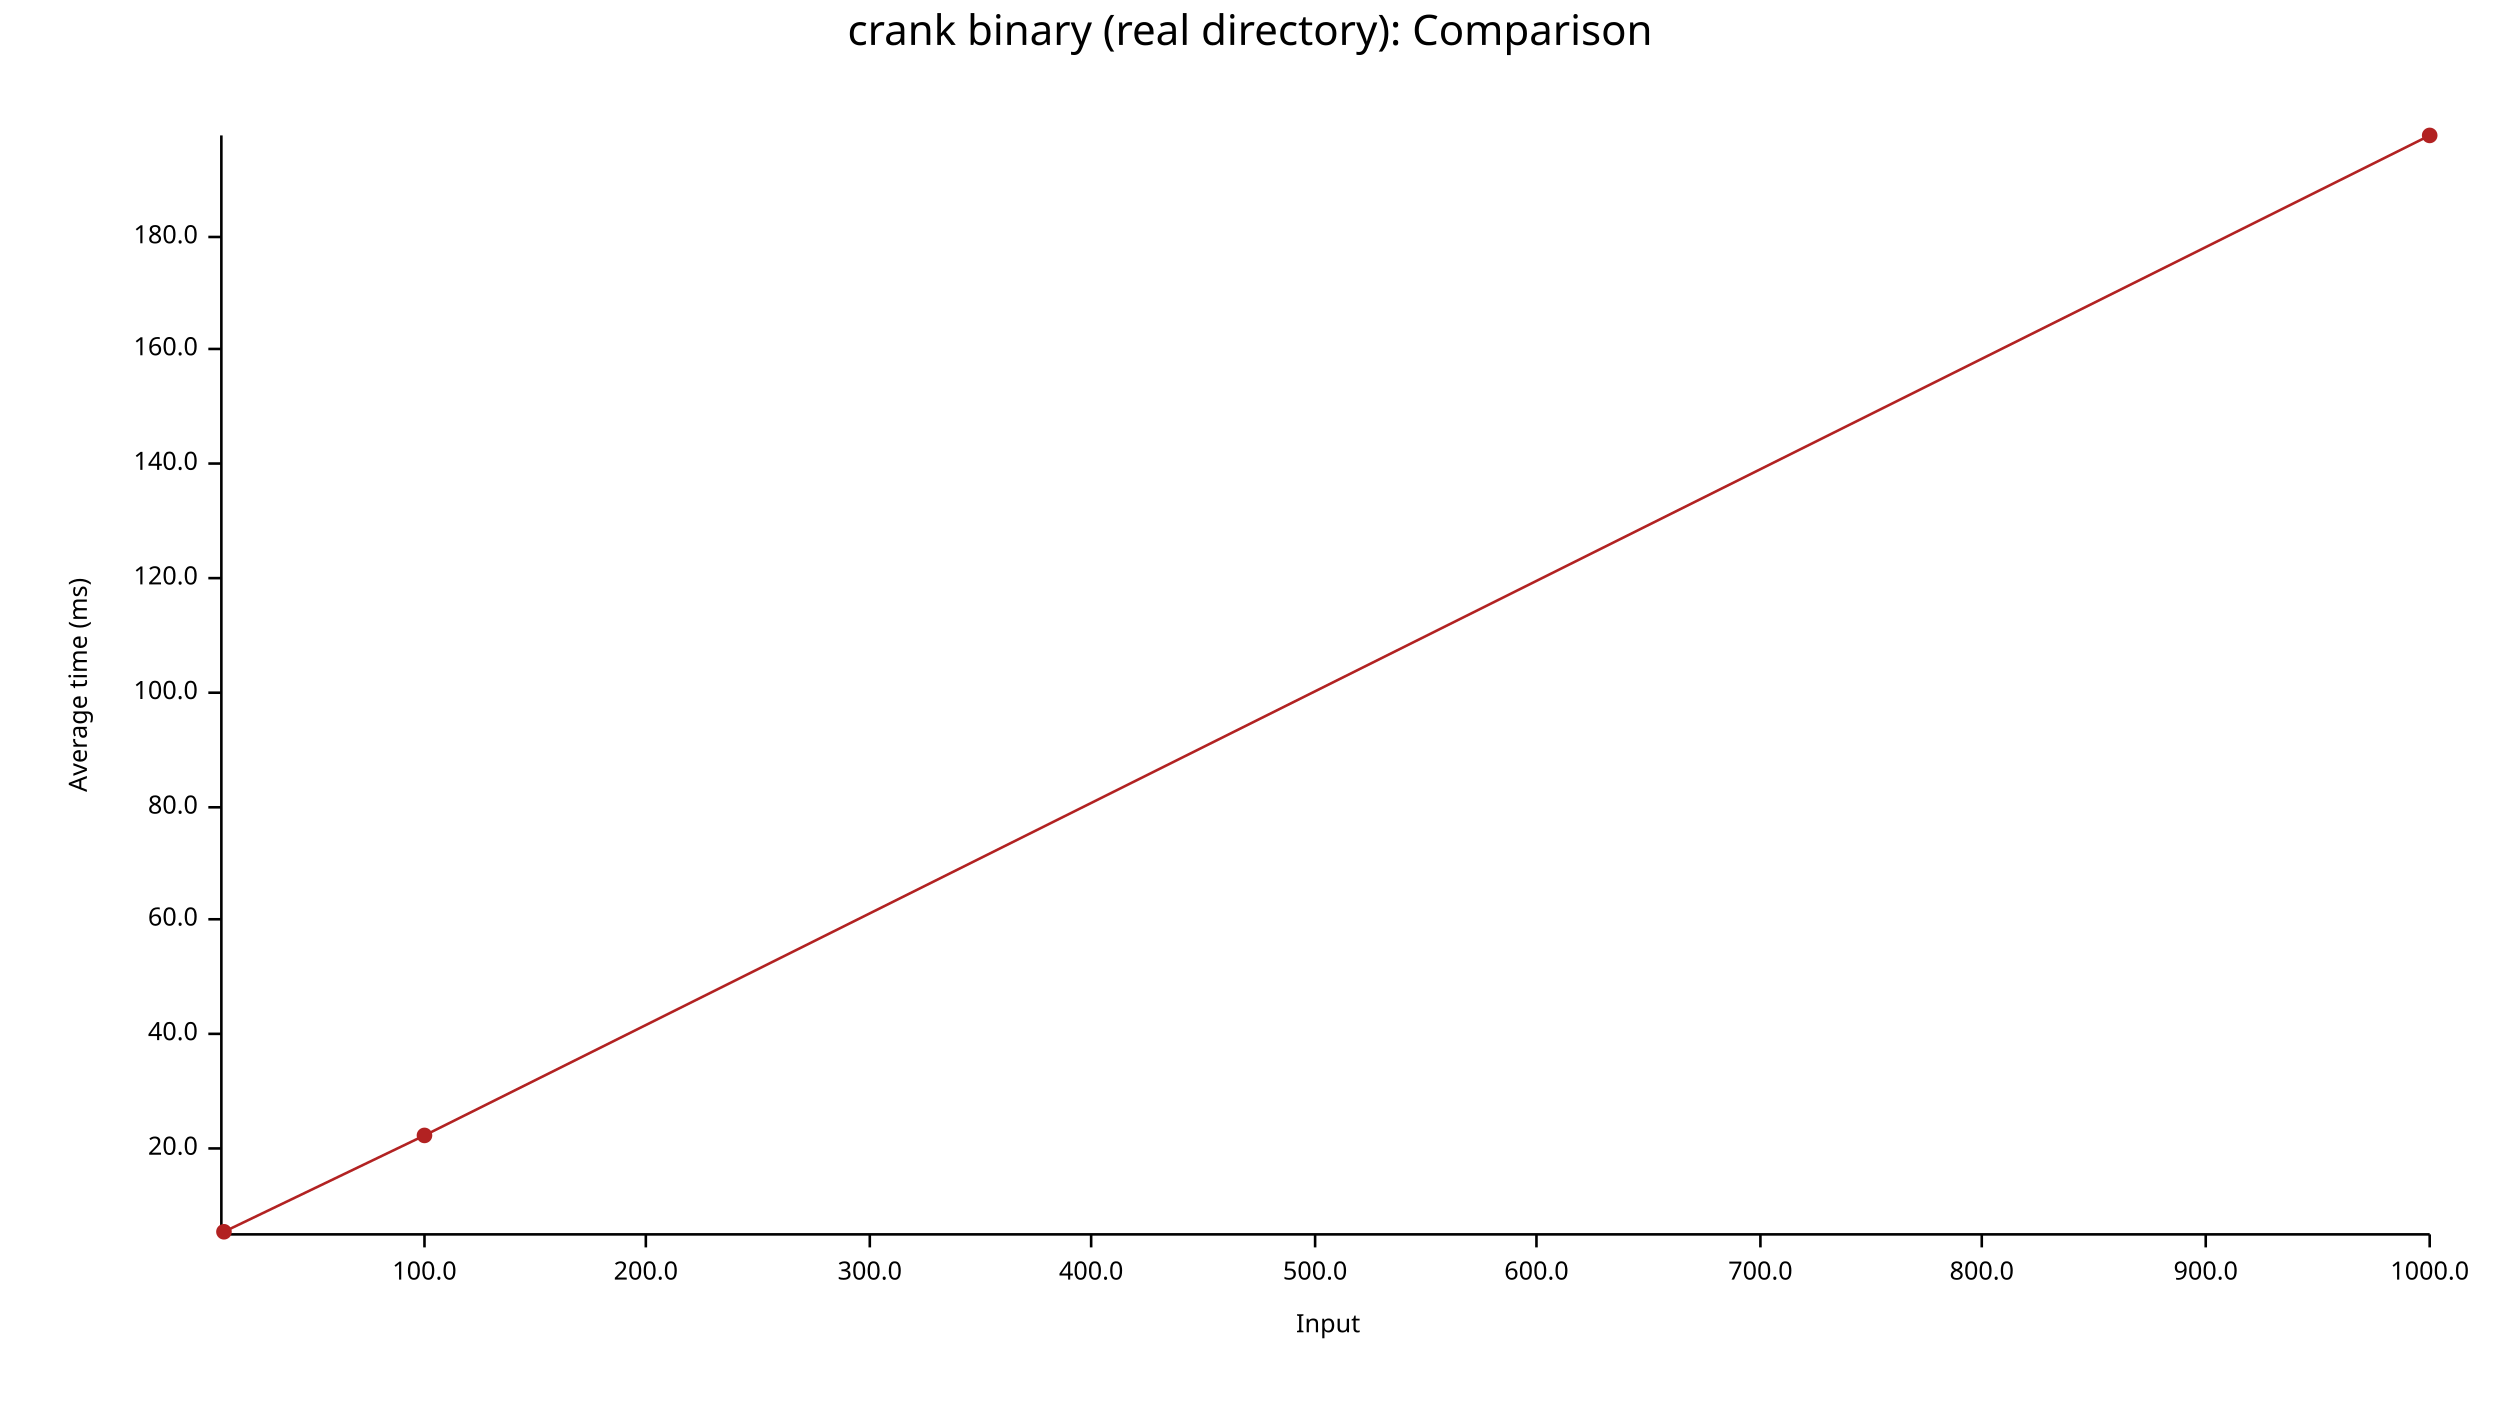
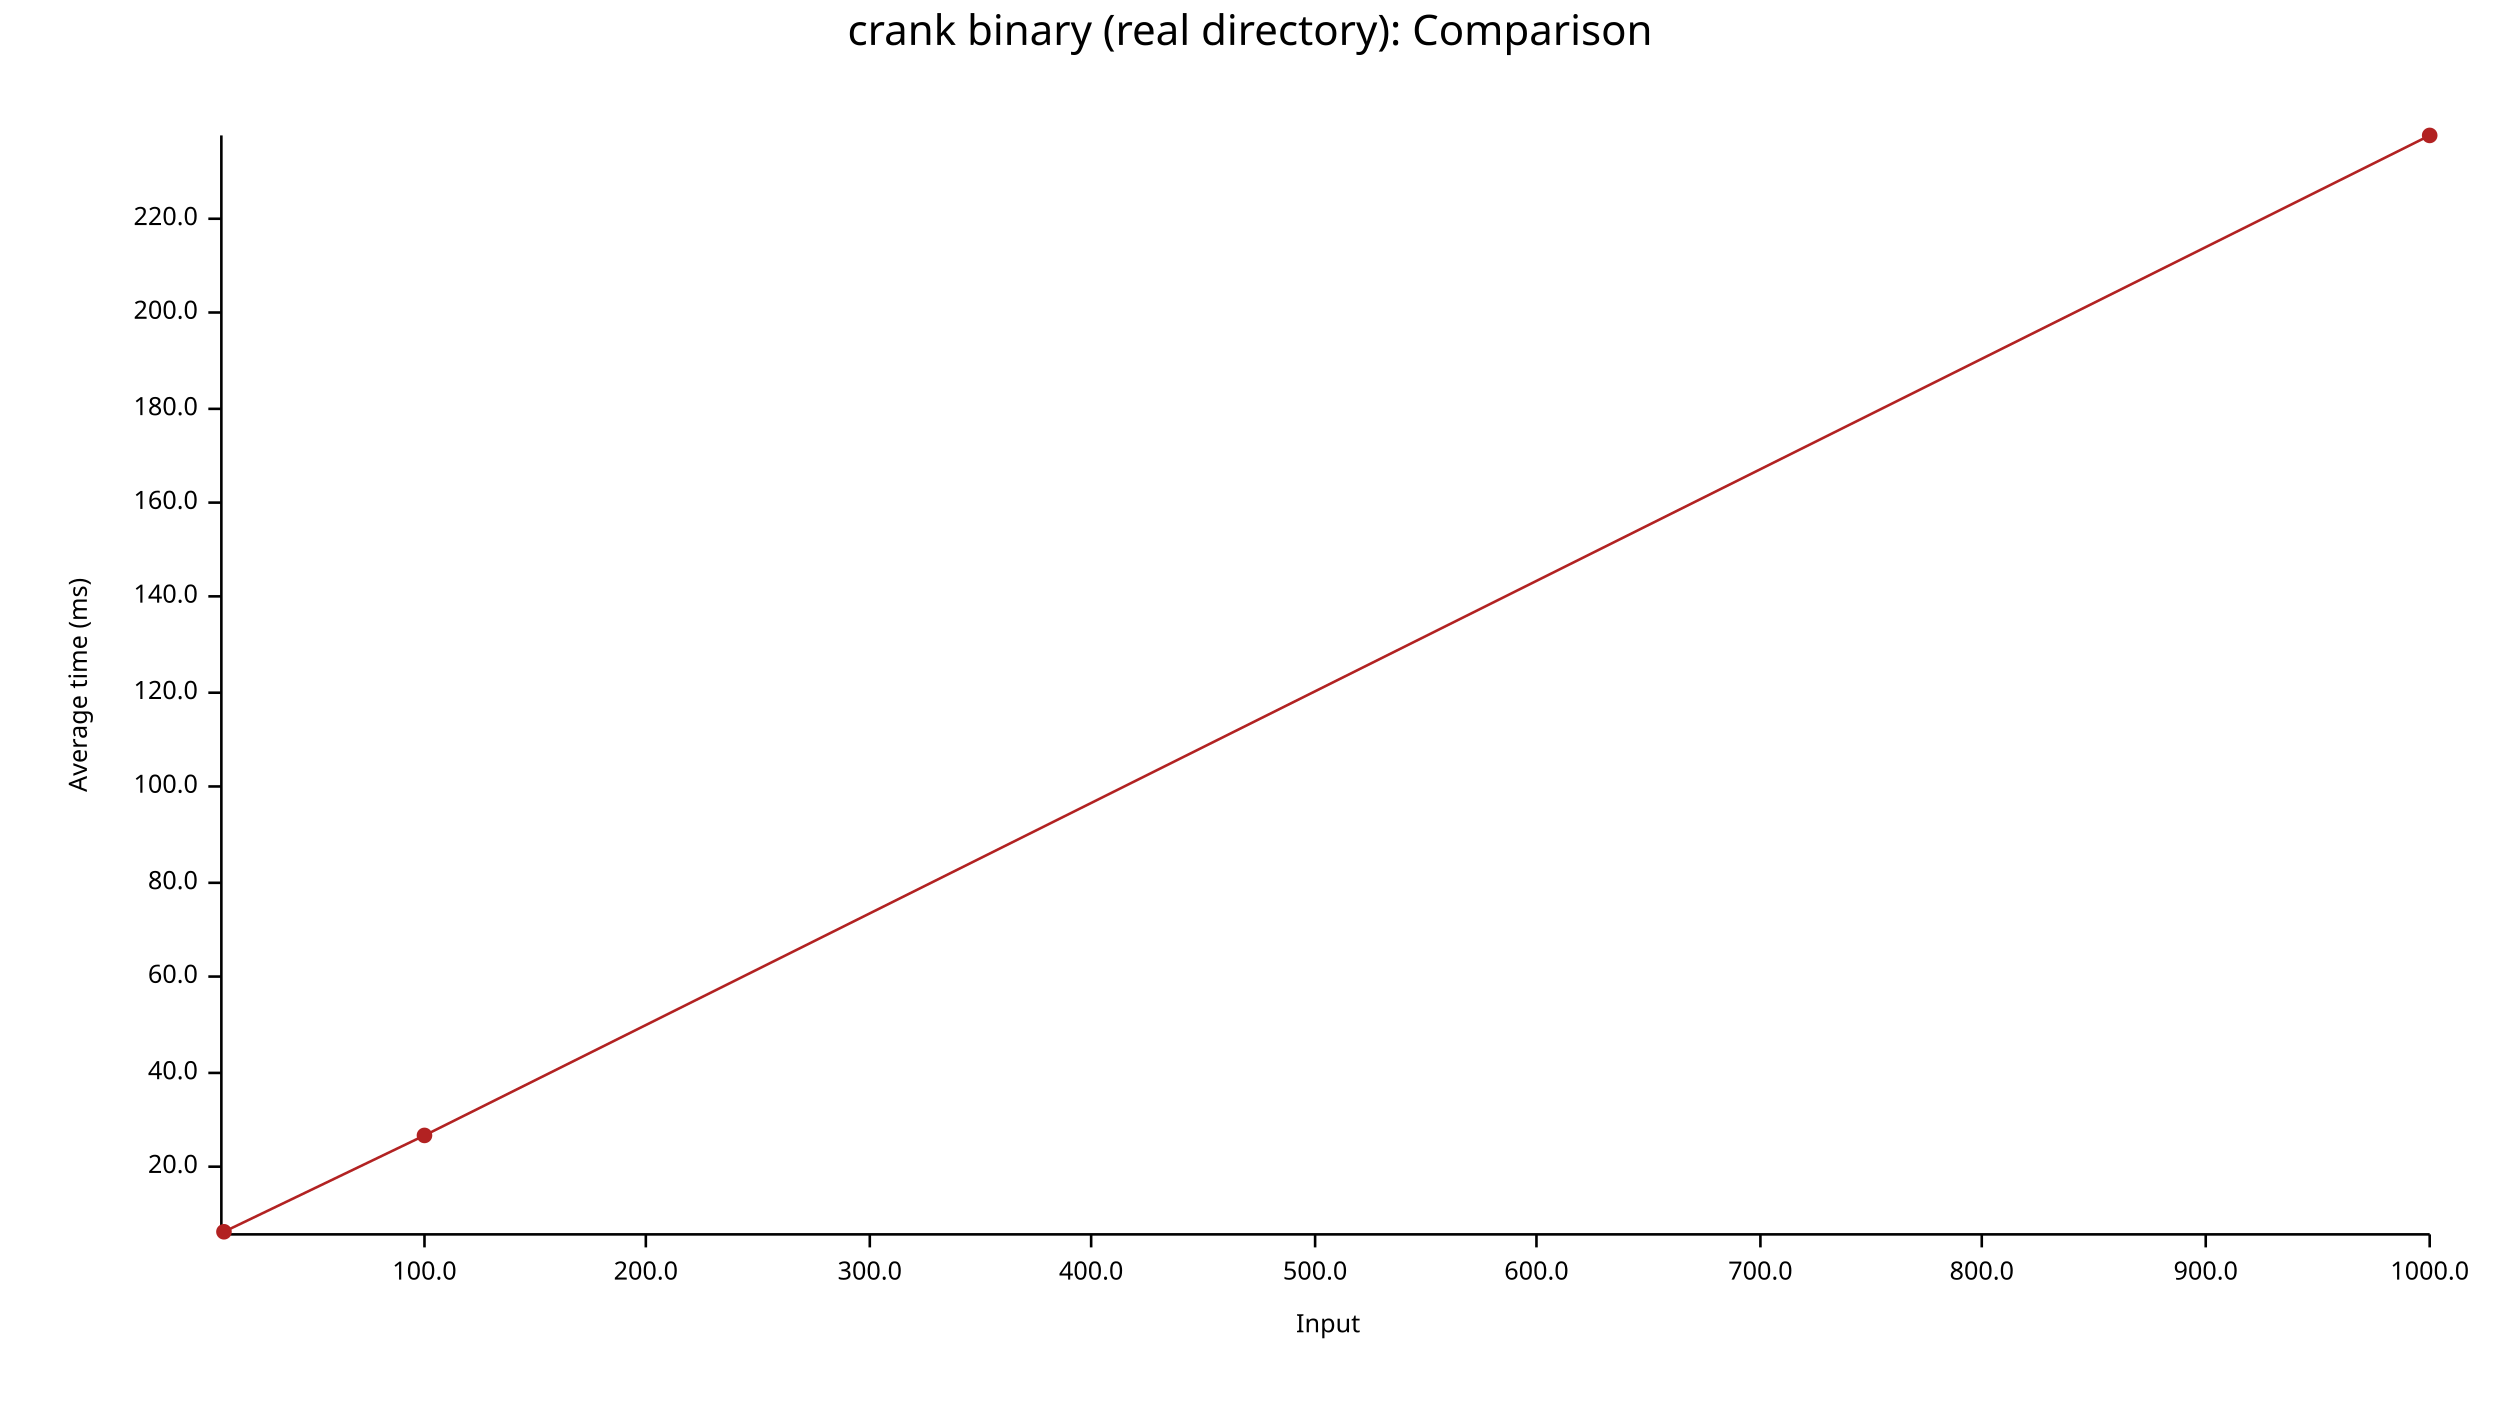
<svg xmlns="http://www.w3.org/2000/svg" width="960" height="540" viewBox="0 0 960 540">
  <text x="480" y="5" dy="0.76em" text-anchor="middle" font-family="sans-serif" font-size="16.129" opacity="1" fill="#000000">
crank binary (real directory): Comparison
</text>
  <text x="26" y="263" dy="0.76em" text-anchor="middle" font-family="sans-serif" font-size="9.677" opacity="1" fill="#000000" transform="rotate(270, 26, 263)">
Average time (ms)
</text>
  <text x="510" y="514" dy="-0.5ex" text-anchor="middle" font-family="sans-serif" font-size="9.677" opacity="1" fill="#000000">
Input
</text>
  <polyline fill="none" opacity="1" stroke="#000000" stroke-width="1" points="85,52 85,473 " />
-   <text x="76" y="441" dy="0.5ex" text-anchor="end" font-family="sans-serif" font-size="9.677" opacity="1" fill="#000000">
+   <text x="76" y="448" dy="0.5ex" text-anchor="end" font-family="sans-serif" font-size="9.677" opacity="1" fill="#000000">
20.0
</text>
-   <polyline fill="none" opacity="1" stroke="#000000" stroke-width="1" points="80,441 85,441 " />
-   <text x="76" y="397" dy="0.5ex" text-anchor="end" font-family="sans-serif" font-size="9.677" opacity="1" fill="#000000">
+   <polyline fill="none" opacity="1" stroke="#000000" stroke-width="1" points="80,448 85,448 " />
+   <text x="76" y="412" dy="0.5ex" text-anchor="end" font-family="sans-serif" font-size="9.677" opacity="1" fill="#000000">
40.0
</text>
-   <polyline fill="none" opacity="1" stroke="#000000" stroke-width="1" points="80,397 85,397 " />
-   <text x="76" y="353" dy="0.5ex" text-anchor="end" font-family="sans-serif" font-size="9.677" opacity="1" fill="#000000">
+   <polyline fill="none" opacity="1" stroke="#000000" stroke-width="1" points="80,412 85,412 " />
+   <text x="76" y="375" dy="0.5ex" text-anchor="end" font-family="sans-serif" font-size="9.677" opacity="1" fill="#000000">
60.0
</text>
-   <polyline fill="none" opacity="1" stroke="#000000" stroke-width="1" points="80,353 85,353 " />
-   <text x="76" y="310" dy="0.5ex" text-anchor="end" font-family="sans-serif" font-size="9.677" opacity="1" fill="#000000">
+   <polyline fill="none" opacity="1" stroke="#000000" stroke-width="1" points="80,375 85,375 " />
+   <text x="76" y="339" dy="0.5ex" text-anchor="end" font-family="sans-serif" font-size="9.677" opacity="1" fill="#000000">
80.0
</text>
-   <polyline fill="none" opacity="1" stroke="#000000" stroke-width="1" points="80,310 85,310 " />
-   <text x="76" y="266" dy="0.5ex" text-anchor="end" font-family="sans-serif" font-size="9.677" opacity="1" fill="#000000">
+   <polyline fill="none" opacity="1" stroke="#000000" stroke-width="1" points="80,339 85,339 " />
+   <text x="76" y="302" dy="0.5ex" text-anchor="end" font-family="sans-serif" font-size="9.677" opacity="1" fill="#000000">
100.0
</text>
-   <polyline fill="none" opacity="1" stroke="#000000" stroke-width="1" points="80,266 85,266 " />
-   <text x="76" y="222" dy="0.5ex" text-anchor="end" font-family="sans-serif" font-size="9.677" opacity="1" fill="#000000">
+   <polyline fill="none" opacity="1" stroke="#000000" stroke-width="1" points="80,302 85,302 " />
+   <text x="76" y="266" dy="0.5ex" text-anchor="end" font-family="sans-serif" font-size="9.677" opacity="1" fill="#000000">
120.0
</text>
-   <polyline fill="none" opacity="1" stroke="#000000" stroke-width="1" points="80,222 85,222 " />
-   <text x="76" y="178" dy="0.5ex" text-anchor="end" font-family="sans-serif" font-size="9.677" opacity="1" fill="#000000">
+   <polyline fill="none" opacity="1" stroke="#000000" stroke-width="1" points="80,266 85,266 " />
+   <text x="76" y="229" dy="0.5ex" text-anchor="end" font-family="sans-serif" font-size="9.677" opacity="1" fill="#000000">
140.0
</text>
-   <polyline fill="none" opacity="1" stroke="#000000" stroke-width="1" points="80,178 85,178 " />
-   <text x="76" y="134" dy="0.5ex" text-anchor="end" font-family="sans-serif" font-size="9.677" opacity="1" fill="#000000">
+   <polyline fill="none" opacity="1" stroke="#000000" stroke-width="1" points="80,229 85,229 " />
+   <text x="76" y="193" dy="0.5ex" text-anchor="end" font-family="sans-serif" font-size="9.677" opacity="1" fill="#000000">
160.0
</text>
-   <polyline fill="none" opacity="1" stroke="#000000" stroke-width="1" points="80,134 85,134 " />
-   <text x="76" y="91" dy="0.5ex" text-anchor="end" font-family="sans-serif" font-size="9.677" opacity="1" fill="#000000">
+   <polyline fill="none" opacity="1" stroke="#000000" stroke-width="1" points="80,193 85,193 " />
+   <text x="76" y="157" dy="0.5ex" text-anchor="end" font-family="sans-serif" font-size="9.677" opacity="1" fill="#000000">
180.0
</text>
-   <polyline fill="none" opacity="1" stroke="#000000" stroke-width="1" points="80,91 85,91 " />
+   <polyline fill="none" opacity="1" stroke="#000000" stroke-width="1" points="80,157 85,157 " />
+   <text x="76" y="120" dy="0.5ex" text-anchor="end" font-family="sans-serif" font-size="9.677" opacity="1" fill="#000000">
+ 200.0
+ </text>
+   <polyline fill="none" opacity="1" stroke="#000000" stroke-width="1" points="80,120 85,120 " />
+   <text x="76" y="84" dy="0.5ex" text-anchor="end" font-family="sans-serif" font-size="9.677" opacity="1" fill="#000000">
+ 220.0
+ </text>
+   <polyline fill="none" opacity="1" stroke="#000000" stroke-width="1" points="80,84 85,84 " />
  <polyline fill="none" opacity="1" stroke="#000000" stroke-width="1" points="86,474 933,474 " />
  <text x="163" y="484" dy="0.76em" text-anchor="middle" font-family="sans-serif" font-size="9.677" opacity="1" fill="#000000">
100.0
</text>
  <polyline fill="none" opacity="1" stroke="#000000" stroke-width="1" points="163,474 163,479 " />
  <text x="248" y="484" dy="0.76em" text-anchor="middle" font-family="sans-serif" font-size="9.677" opacity="1" fill="#000000">
200.0
</text>
  <polyline fill="none" opacity="1" stroke="#000000" stroke-width="1" points="248,474 248,479 " />
  <text x="334" y="484" dy="0.76em" text-anchor="middle" font-family="sans-serif" font-size="9.677" opacity="1" fill="#000000">
300.0
</text>
  <polyline fill="none" opacity="1" stroke="#000000" stroke-width="1" points="334,474 334,479 " />
  <text x="419" y="484" dy="0.76em" text-anchor="middle" font-family="sans-serif" font-size="9.677" opacity="1" fill="#000000">
400.0
</text>
  <polyline fill="none" opacity="1" stroke="#000000" stroke-width="1" points="419,474 419,479 " />
  <text x="505" y="484" dy="0.76em" text-anchor="middle" font-family="sans-serif" font-size="9.677" opacity="1" fill="#000000">
500.0
</text>
  <polyline fill="none" opacity="1" stroke="#000000" stroke-width="1" points="505,474 505,479 " />
  <text x="590" y="484" dy="0.76em" text-anchor="middle" font-family="sans-serif" font-size="9.677" opacity="1" fill="#000000">
600.0
</text>
  <polyline fill="none" opacity="1" stroke="#000000" stroke-width="1" points="590,474 590,479 " />
  <text x="676" y="484" dy="0.76em" text-anchor="middle" font-family="sans-serif" font-size="9.677" opacity="1" fill="#000000">
700.0
</text>
  <polyline fill="none" opacity="1" stroke="#000000" stroke-width="1" points="676,474 676,479 " />
  <text x="761" y="484" dy="0.76em" text-anchor="middle" font-family="sans-serif" font-size="9.677" opacity="1" fill="#000000">
800.0
</text>
  <polyline fill="none" opacity="1" stroke="#000000" stroke-width="1" points="761,474 761,479 " />
  <text x="847" y="484" dy="0.76em" text-anchor="middle" font-family="sans-serif" font-size="9.677" opacity="1" fill="#000000">
900.0
</text>
  <polyline fill="none" opacity="1" stroke="#000000" stroke-width="1" points="847,474 847,479 " />
  <text x="933" y="484" dy="0.76em" text-anchor="middle" font-family="sans-serif" font-size="9.677" opacity="1" fill="#000000">
1000.0
</text>
  <polyline fill="none" opacity="1" stroke="#000000" stroke-width="1" points="933,474 933,479 " />
  <circle cx="86" cy="473" r="3" opacity="1" fill="#B22222" stroke="none" stroke-width="1" />
  <circle cx="163" cy="436" r="3" opacity="1" fill="#B22222" stroke="none" stroke-width="1" />
  <circle cx="933" cy="52" r="3" opacity="1" fill="#B22222" stroke="none" stroke-width="1" />
  <polyline fill="none" opacity="1" stroke="#B22222" stroke-width="1" points="86,473 163,436 933,52 " />
</svg>
